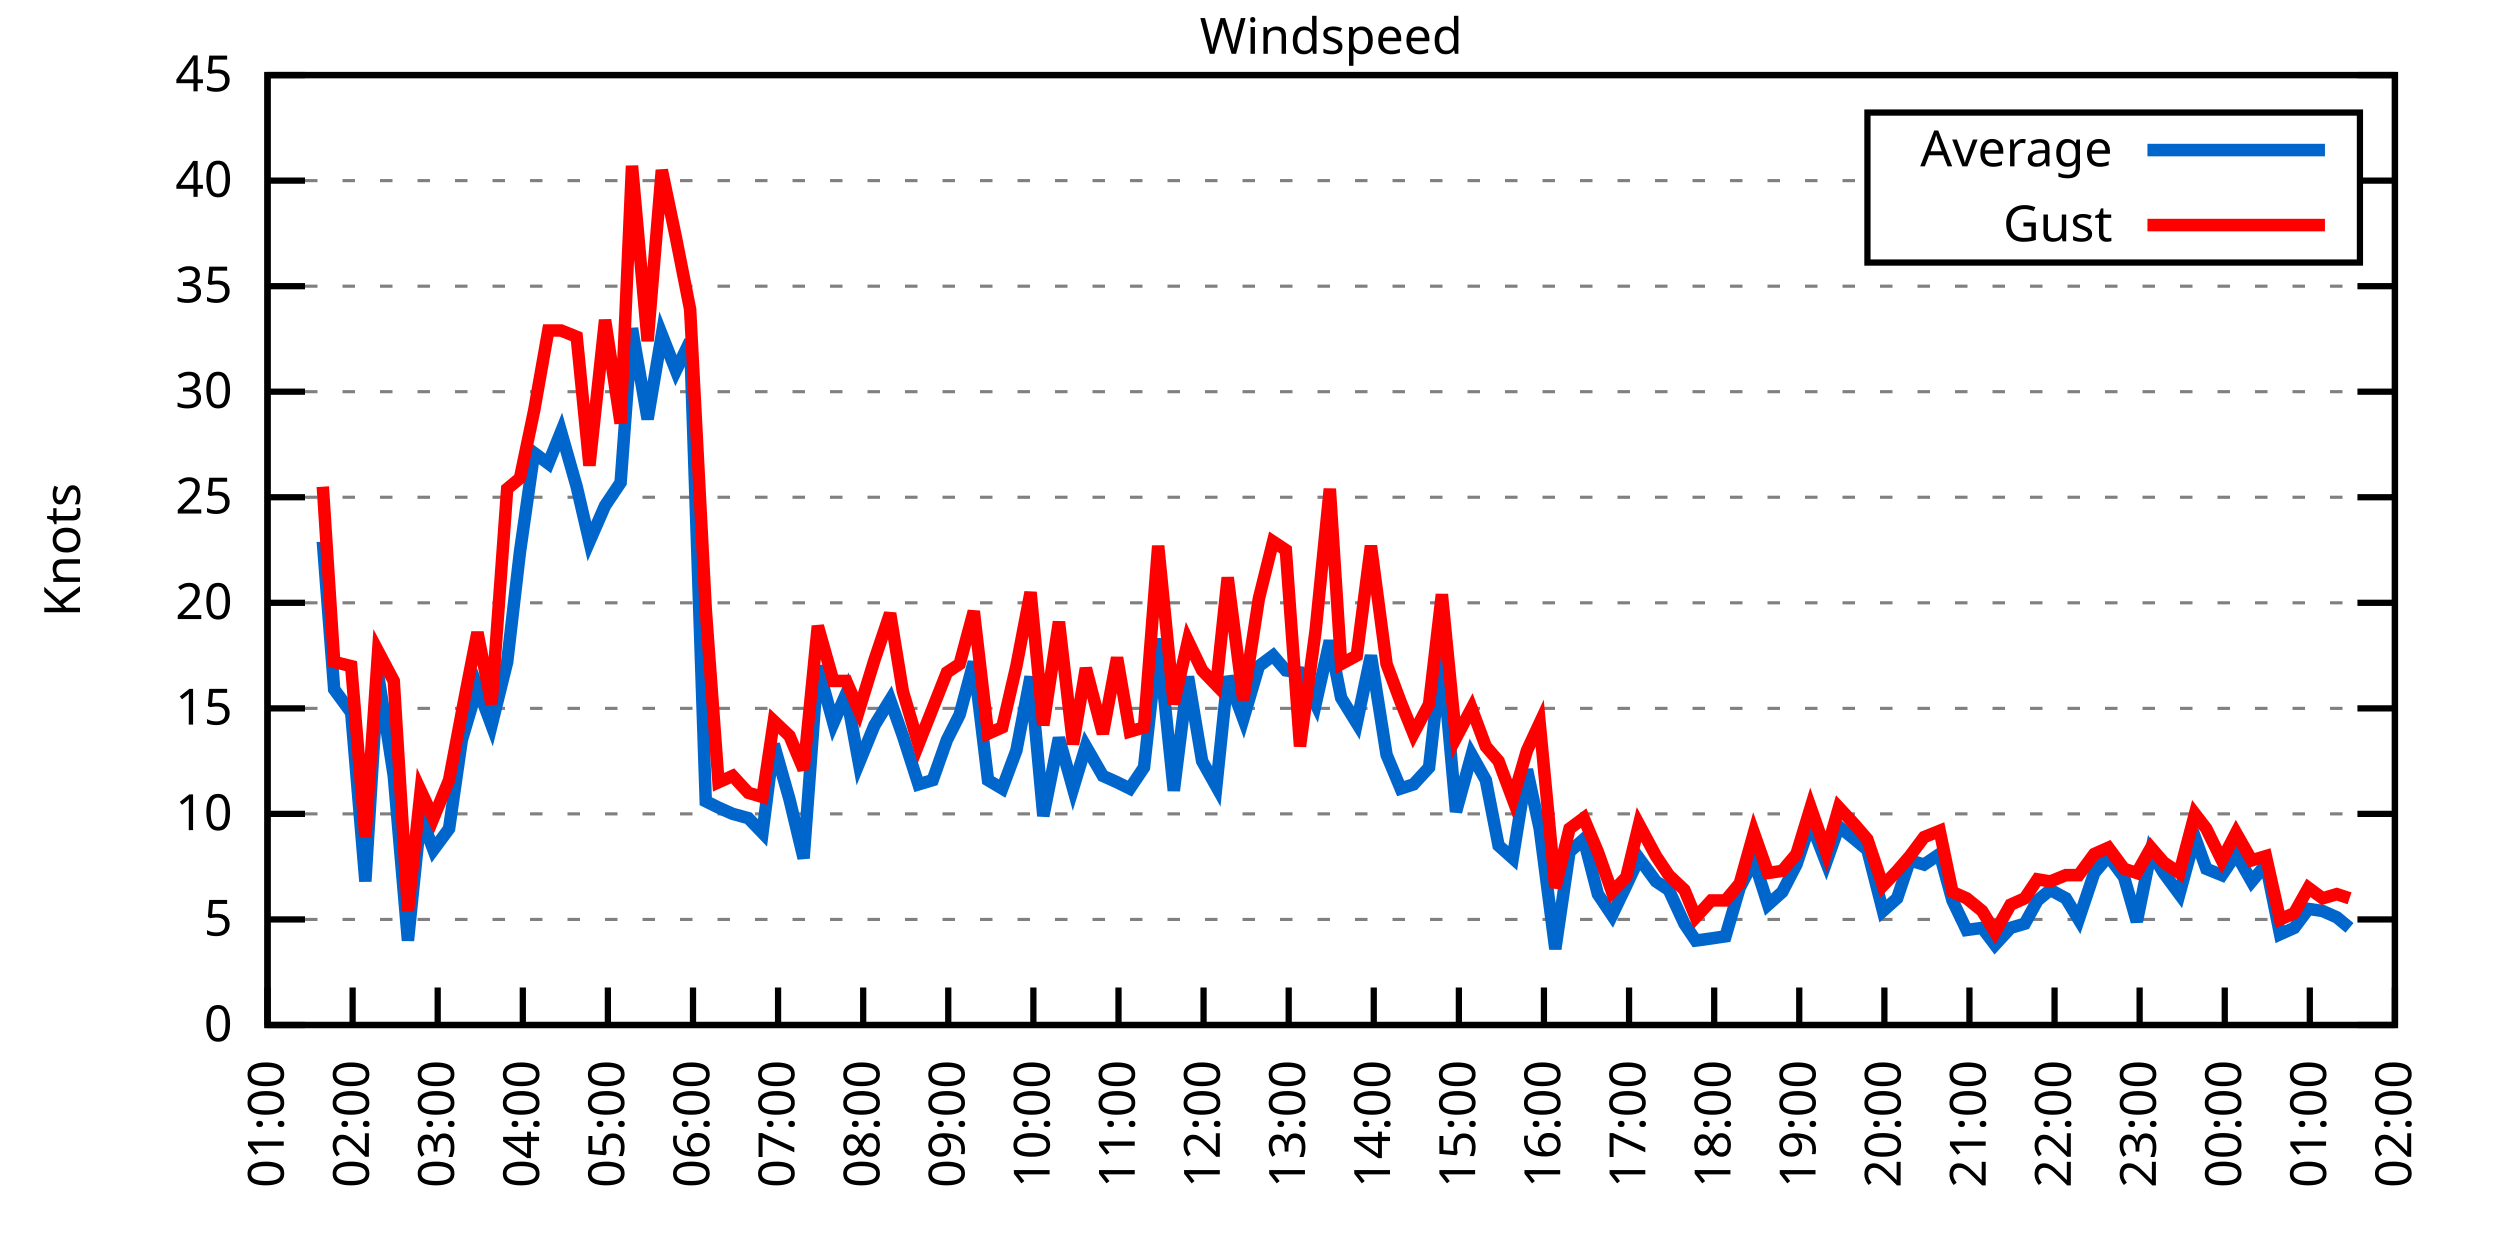
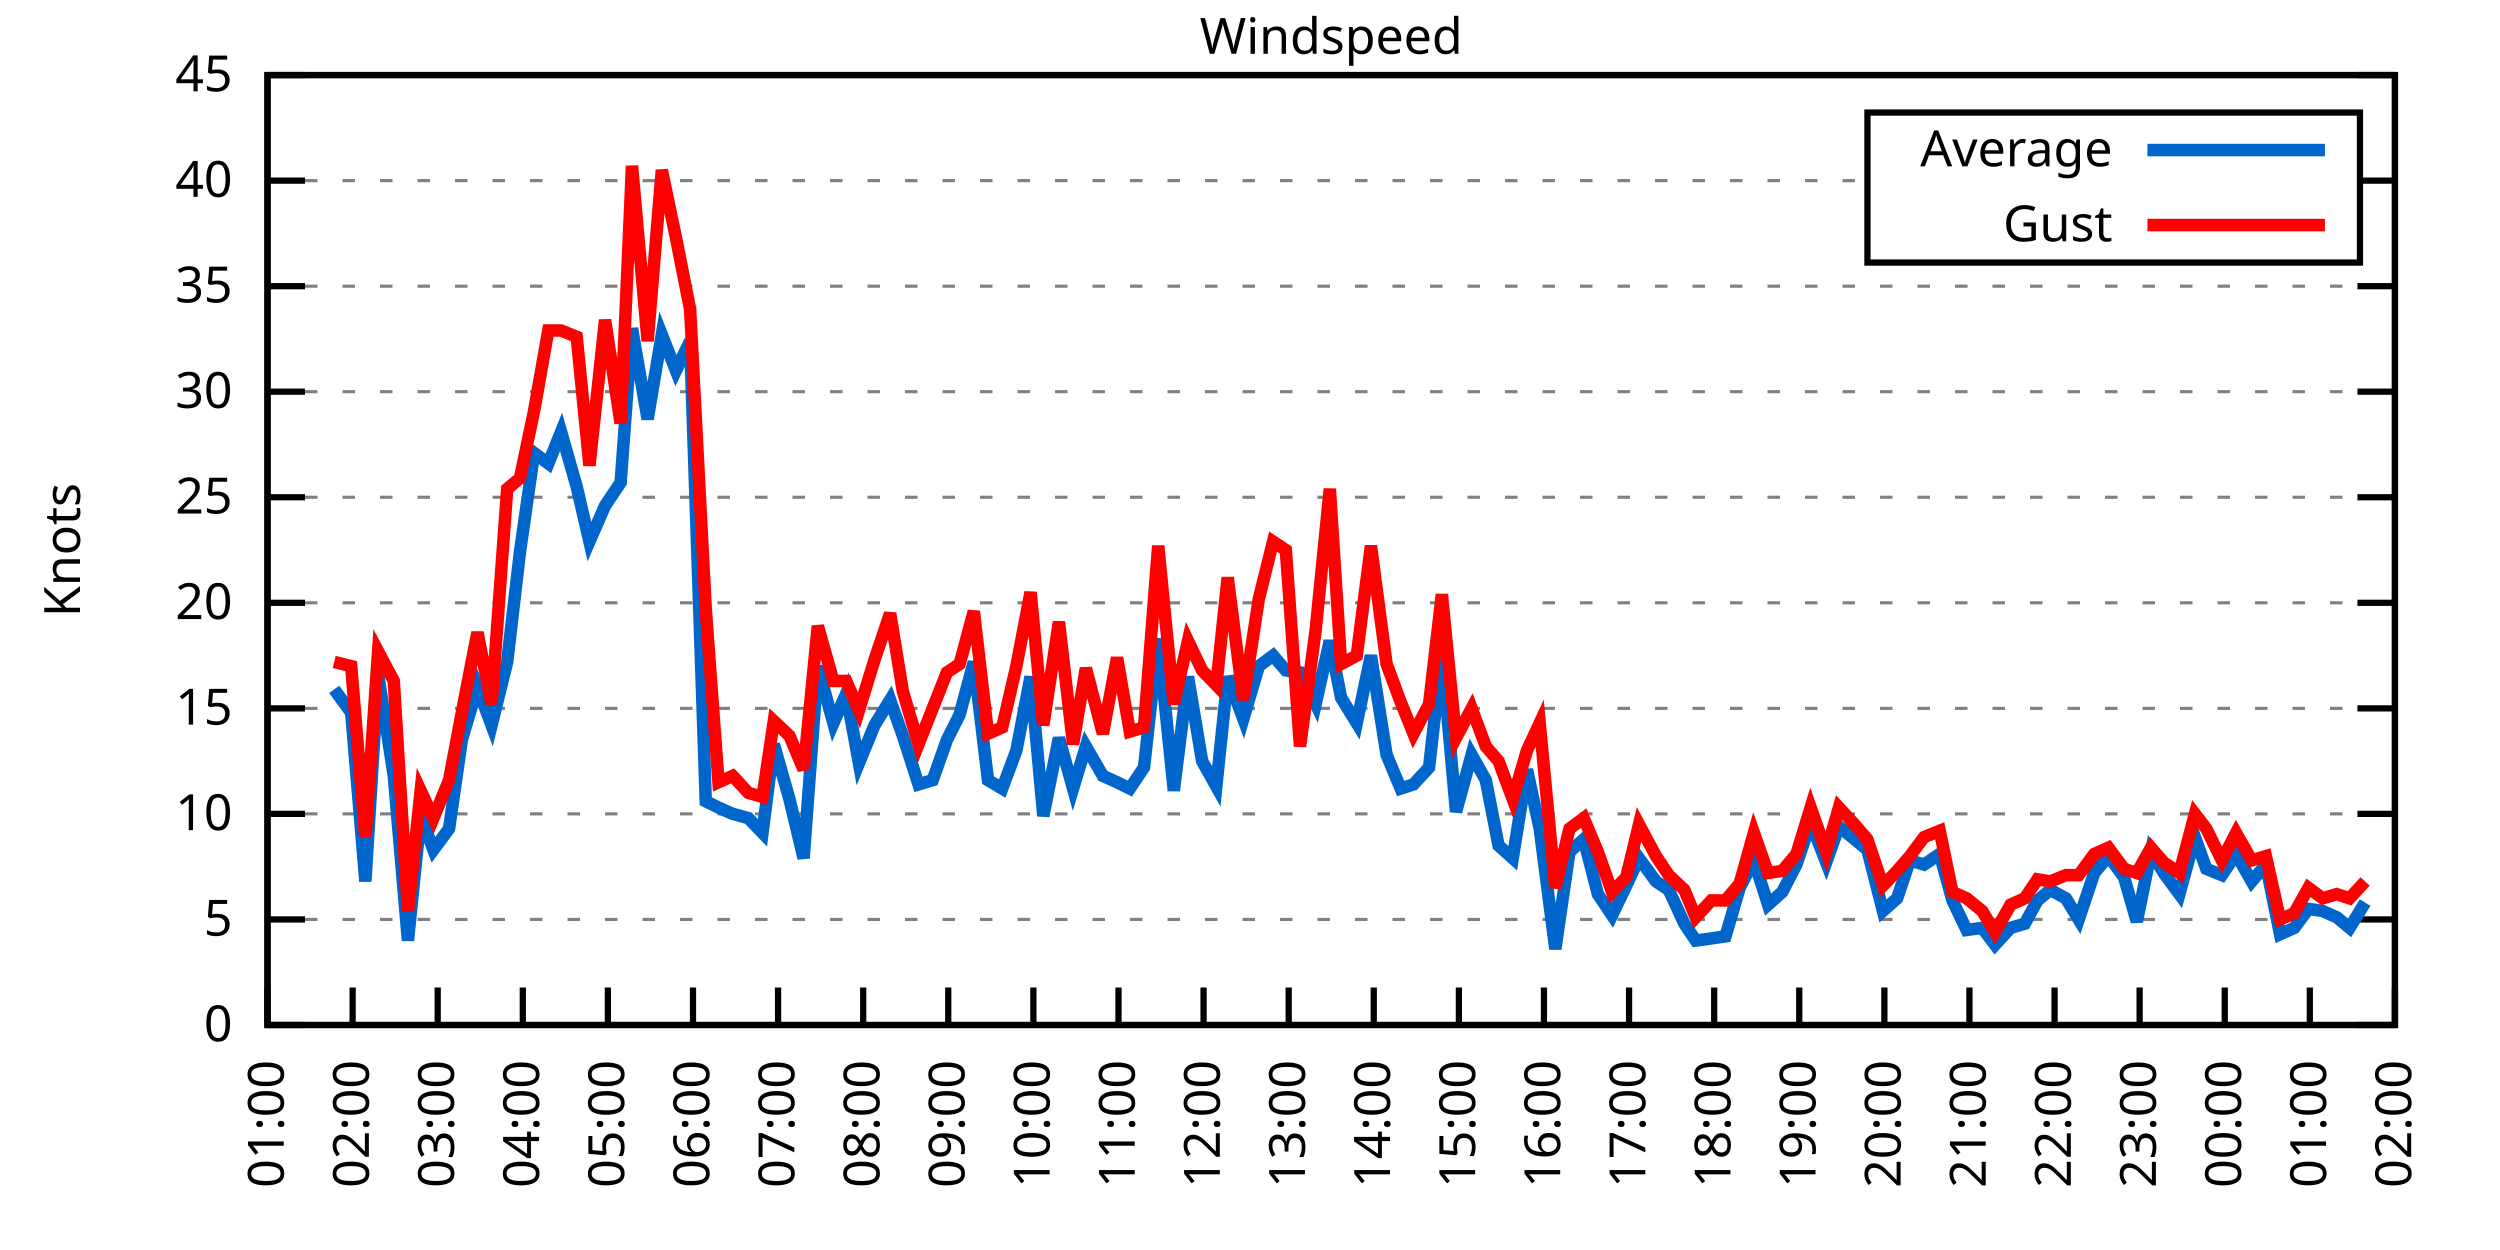
<svg xmlns="http://www.w3.org/2000/svg" xmlns:xlink="http://www.w3.org/1999/xlink" width="400" height="200" viewBox="0 0 400 200">
  <g id="gnuplot_canvas">
    <rect x="0" y="0" width="400" height="200" fill="none" />
    <defs>
      <circle id="gpDot" r="0.5" stroke-width="0.5" stroke="currentColor" />
      <path id="gpPt0" stroke-width="0.333" stroke="currentColor" d="M-1,0 h2 M0,-1 v2" />
      <path id="gpPt1" stroke-width="0.333" stroke="currentColor" d="M-1,-1 L1,1 M1,-1 L-1,1" />
      <path id="gpPt2" stroke-width="0.333" stroke="currentColor" d="M-1,0 L1,0 M0,-1 L0,1 M-1,-1 L1,1 M-1,1 L1,-1" />
      <rect id="gpPt3" stroke-width="0.333" stroke="currentColor" x="-1" y="-1" width="2" height="2" />
      <rect id="gpPt4" stroke-width="0.333" stroke="currentColor" fill="currentColor" x="-1" y="-1" width="2" height="2" />
      <circle id="gpPt5" stroke-width="0.333" stroke="currentColor" cx="0" cy="0" r="1" />
      <use xlink:href="#gpPt5" id="gpPt6" fill="currentColor" stroke="none" />
      <path id="gpPt7" stroke-width="0.333" stroke="currentColor" d="M0,-1.33 L-1.33,0.67 L1.33,0.67 z" />
      <use xlink:href="#gpPt7" id="gpPt8" fill="currentColor" stroke="none" />
      <use xlink:href="#gpPt7" id="gpPt9" stroke="currentColor" transform="rotate(180)" />
      <use xlink:href="#gpPt9" id="gpPt10" fill="currentColor" stroke="none" />
      <use xlink:href="#gpPt3" id="gpPt11" stroke="currentColor" transform="rotate(45)" />
      <use xlink:href="#gpPt11" id="gpPt12" fill="currentColor" stroke="none" />
      <path id="gpPt13" stroke-width="0.333" stroke="currentColor" d="M0,1.330 L1.265,0.411 L0.782,-1.067 L-0.782,-1.076 L-1.265,0.411 z" />
      <use xlink:href="#gpPt13" id="gpPt14" fill="currentColor" stroke="none" />
      <filter id="textbox" filterUnits="objectBoundingBox" x="0" y="0" height="1" width="1">
        <feFlood flood-color="white" flood-opacity="1" result="bgnd" />
        <feComposite in="SourceGraphic" in2="bgnd" operator="atop" />
      </filter>
      <filter id="greybox" filterUnits="objectBoundingBox" x="0" y="0" height="1" width="1">
        <feFlood flood-color="lightgrey" flood-opacity="1" result="grey" />
        <feComposite in="SourceGraphic" in2="grey" operator="atop" />
      </filter>
    </defs>
    <g fill="none" color="white" stroke="currentColor" stroke-width="1.00" stroke-linecap="butt" stroke-linejoin="miter">
</g>
    <g fill="none" color="black" stroke="currentColor" stroke-width="1.00" stroke-linecap="butt" stroke-linejoin="miter">
      <g stroke="none" shape-rendering="crispEdges">
        <polygon fill="rgb(255, 255, 255)" points="42.80,164.00 383.18,164.00 383.18,12.02 42.80,12.02 " />
      </g>
    </g>
    <g fill="none" color="black" stroke="currentColor" stroke-width="1.00" stroke-linecap="butt" stroke-linejoin="miter">
</g>
    <g fill="none" color="black" stroke="black" stroke-width="0.50" stroke-linecap="butt" stroke-linejoin="miter">
</g>
    <g fill="none" color="gray" stroke="currentColor" stroke-width="0.50" stroke-linecap="butt" stroke-linejoin="miter">
      <path stroke="gray" stroke-dasharray="2,4" class="gridline" d="M42.80,164.00 L383.19,164.00  " />
    </g>
    <g fill="none" color="gray" stroke="gray" stroke-width="1.00" stroke-linecap="butt" stroke-linejoin="miter">
</g>
    <g fill="none" color="black" stroke="currentColor" stroke-width="1.00" stroke-linecap="butt" stroke-linejoin="miter">
      <path stroke="black" d="M42.80,164.00 L48.80,164.00 M383.19,164.00 L377.19,164.00  " />
      <g transform="translate(37.20,166.60)" stroke="none" fill="black" font-family="Sans" font-size="8.00" text-anchor="end">
        <text>
          <tspan font-family="Sans"> 0</tspan>
        </text>
      </g>
    </g>
    <g fill="none" color="black" stroke="currentColor" stroke-width="1.00" stroke-linecap="butt" stroke-linejoin="miter">
</g>
    <g fill="none" color="black" stroke="black" stroke-width="0.50" stroke-linecap="butt" stroke-linejoin="miter">
</g>
    <g fill="none" color="gray" stroke="currentColor" stroke-width="0.50" stroke-linecap="butt" stroke-linejoin="miter">
      <path stroke="gray" stroke-dasharray="2,4" class="gridline" d="M42.80,147.11 L383.19,147.11  " />
    </g>
    <g fill="none" color="gray" stroke="gray" stroke-width="1.00" stroke-linecap="butt" stroke-linejoin="miter">
</g>
    <g fill="none" color="black" stroke="currentColor" stroke-width="1.00" stroke-linecap="butt" stroke-linejoin="miter">
      <path stroke="black" d="M42.80,147.11 L48.80,147.11 M383.19,147.11 L377.19,147.11  " />
      <g transform="translate(37.20,149.71)" stroke="none" fill="black" font-family="Sans" font-size="8.00" text-anchor="end">
        <text>
          <tspan font-family="Sans"> 5</tspan>
        </text>
      </g>
    </g>
    <g fill="none" color="black" stroke="currentColor" stroke-width="1.00" stroke-linecap="butt" stroke-linejoin="miter">
</g>
    <g fill="none" color="black" stroke="black" stroke-width="0.50" stroke-linecap="butt" stroke-linejoin="miter">
</g>
    <g fill="none" color="gray" stroke="currentColor" stroke-width="0.50" stroke-linecap="butt" stroke-linejoin="miter">
      <path stroke="gray" stroke-dasharray="2,4" class="gridline" d="M42.80,130.22 L383.19,130.22  " />
    </g>
    <g fill="none" color="gray" stroke="gray" stroke-width="1.00" stroke-linecap="butt" stroke-linejoin="miter">
</g>
    <g fill="none" color="black" stroke="currentColor" stroke-width="1.00" stroke-linecap="butt" stroke-linejoin="miter">
      <path stroke="black" d="M42.80,130.22 L48.80,130.22 M383.19,130.22 L377.19,130.22  " />
      <g transform="translate(37.20,132.82)" stroke="none" fill="black" font-family="Sans" font-size="8.00" text-anchor="end">
        <text>
          <tspan font-family="Sans"> 10</tspan>
        </text>
      </g>
    </g>
    <g fill="none" color="black" stroke="currentColor" stroke-width="1.00" stroke-linecap="butt" stroke-linejoin="miter">
</g>
    <g fill="none" color="black" stroke="black" stroke-width="0.50" stroke-linecap="butt" stroke-linejoin="miter">
</g>
    <g fill="none" color="gray" stroke="currentColor" stroke-width="0.50" stroke-linecap="butt" stroke-linejoin="miter">
      <path stroke="gray" stroke-dasharray="2,4" class="gridline" d="M42.80,113.34 L383.19,113.34  " />
    </g>
    <g fill="none" color="gray" stroke="gray" stroke-width="1.00" stroke-linecap="butt" stroke-linejoin="miter">
</g>
    <g fill="none" color="black" stroke="currentColor" stroke-width="1.00" stroke-linecap="butt" stroke-linejoin="miter">
      <path stroke="black" d="M42.80,113.34 L48.80,113.34 M383.19,113.34 L377.19,113.34  " />
      <g transform="translate(37.20,115.94)" stroke="none" fill="black" font-family="Sans" font-size="8.00" text-anchor="end">
        <text>
          <tspan font-family="Sans"> 15</tspan>
        </text>
      </g>
    </g>
    <g fill="none" color="black" stroke="currentColor" stroke-width="1.00" stroke-linecap="butt" stroke-linejoin="miter">
</g>
    <g fill="none" color="black" stroke="black" stroke-width="0.50" stroke-linecap="butt" stroke-linejoin="miter">
</g>
    <g fill="none" color="gray" stroke="currentColor" stroke-width="0.50" stroke-linecap="butt" stroke-linejoin="miter">
      <path stroke="gray" stroke-dasharray="2,4" class="gridline" d="M42.80,96.45 L383.19,96.45  " />
    </g>
    <g fill="none" color="gray" stroke="gray" stroke-width="1.00" stroke-linecap="butt" stroke-linejoin="miter">
</g>
    <g fill="none" color="black" stroke="currentColor" stroke-width="1.00" stroke-linecap="butt" stroke-linejoin="miter">
      <path stroke="black" d="M42.80,96.45 L48.80,96.45 M383.19,96.45 L377.19,96.45  " />
      <g transform="translate(37.20,99.05)" stroke="none" fill="black" font-family="Sans" font-size="8.00" text-anchor="end">
        <text>
          <tspan font-family="Sans"> 20</tspan>
        </text>
      </g>
    </g>
    <g fill="none" color="black" stroke="currentColor" stroke-width="1.00" stroke-linecap="butt" stroke-linejoin="miter">
</g>
    <g fill="none" color="black" stroke="black" stroke-width="0.50" stroke-linecap="butt" stroke-linejoin="miter">
</g>
    <g fill="none" color="gray" stroke="currentColor" stroke-width="0.50" stroke-linecap="butt" stroke-linejoin="miter">
      <path stroke="gray" stroke-dasharray="2,4" class="gridline" d="M42.80,79.56 L383.19,79.56  " />
    </g>
    <g fill="none" color="gray" stroke="gray" stroke-width="1.00" stroke-linecap="butt" stroke-linejoin="miter">
</g>
    <g fill="none" color="black" stroke="currentColor" stroke-width="1.00" stroke-linecap="butt" stroke-linejoin="miter">
      <path stroke="black" d="M42.80,79.56 L48.80,79.56 M383.19,79.56 L377.19,79.56  " />
      <g transform="translate(37.20,82.16)" stroke="none" fill="black" font-family="Sans" font-size="8.00" text-anchor="end">
        <text>
          <tspan font-family="Sans"> 25</tspan>
        </text>
      </g>
    </g>
    <g fill="none" color="black" stroke="currentColor" stroke-width="1.00" stroke-linecap="butt" stroke-linejoin="miter">
</g>
    <g fill="none" color="black" stroke="black" stroke-width="0.50" stroke-linecap="butt" stroke-linejoin="miter">
</g>
    <g fill="none" color="gray" stroke="currentColor" stroke-width="0.50" stroke-linecap="butt" stroke-linejoin="miter">
      <path stroke="gray" stroke-dasharray="2,4" class="gridline" d="M42.80,62.67 L383.19,62.67  " />
    </g>
    <g fill="none" color="gray" stroke="gray" stroke-width="1.00" stroke-linecap="butt" stroke-linejoin="miter">
</g>
    <g fill="none" color="black" stroke="currentColor" stroke-width="1.00" stroke-linecap="butt" stroke-linejoin="miter">
      <path stroke="black" d="M42.80,62.67 L48.80,62.67 M383.19,62.67 L377.19,62.67  " />
      <g transform="translate(37.20,65.27)" stroke="none" fill="black" font-family="Sans" font-size="8.00" text-anchor="end">
        <text>
          <tspan font-family="Sans"> 30</tspan>
        </text>
      </g>
    </g>
    <g fill="none" color="black" stroke="currentColor" stroke-width="1.00" stroke-linecap="butt" stroke-linejoin="miter">
</g>
    <g fill="none" color="black" stroke="black" stroke-width="0.50" stroke-linecap="butt" stroke-linejoin="miter">
</g>
    <g fill="none" color="gray" stroke="currentColor" stroke-width="0.50" stroke-linecap="butt" stroke-linejoin="miter">
      <path stroke="gray" stroke-dasharray="2,4" class="gridline" d="M42.80,45.79 L383.19,45.79  " />
    </g>
    <g fill="none" color="gray" stroke="gray" stroke-width="1.00" stroke-linecap="butt" stroke-linejoin="miter">
</g>
    <g fill="none" color="black" stroke="currentColor" stroke-width="1.00" stroke-linecap="butt" stroke-linejoin="miter">
      <path stroke="black" d="M42.80,45.79 L48.80,45.79 M383.19,45.79 L377.19,45.79  " />
      <g transform="translate(37.20,48.39)" stroke="none" fill="black" font-family="Sans" font-size="8.00" text-anchor="end">
        <text>
          <tspan font-family="Sans"> 35</tspan>
        </text>
      </g>
    </g>
    <g fill="none" color="black" stroke="currentColor" stroke-width="1.00" stroke-linecap="butt" stroke-linejoin="miter">
</g>
    <g fill="none" color="black" stroke="black" stroke-width="0.50" stroke-linecap="butt" stroke-linejoin="miter">
</g>
    <g fill="none" color="gray" stroke="currentColor" stroke-width="0.50" stroke-linecap="butt" stroke-linejoin="miter">
      <path stroke="gray" stroke-dasharray="2,4" class="gridline" d="M42.80,28.90 L298.79,28.90 M377.59,28.90 L383.19,28.90  " />
    </g>
    <g fill="none" color="gray" stroke="gray" stroke-width="1.00" stroke-linecap="butt" stroke-linejoin="miter">
</g>
    <g fill="none" color="black" stroke="currentColor" stroke-width="1.00" stroke-linecap="butt" stroke-linejoin="miter">
      <path stroke="black" d="M42.80,28.90 L48.80,28.90 M383.19,28.90 L377.19,28.90  " />
      <g transform="translate(37.20,31.50)" stroke="none" fill="black" font-family="Sans" font-size="8.00" text-anchor="end">
        <text>
          <tspan font-family="Sans"> 40</tspan>
        </text>
      </g>
    </g>
    <g fill="none" color="black" stroke="currentColor" stroke-width="1.00" stroke-linecap="butt" stroke-linejoin="miter">
</g>
    <g fill="none" color="black" stroke="black" stroke-width="0.50" stroke-linecap="butt" stroke-linejoin="miter">
</g>
    <g fill="none" color="gray" stroke="currentColor" stroke-width="0.50" stroke-linecap="butt" stroke-linejoin="miter">
      <path stroke="gray" stroke-dasharray="2,4" class="gridline" d="M42.80,12.01 L383.19,12.01  " />
    </g>
    <g fill="none" color="gray" stroke="gray" stroke-width="1.00" stroke-linecap="butt" stroke-linejoin="miter">
</g>
    <g fill="none" color="black" stroke="currentColor" stroke-width="1.00" stroke-linecap="butt" stroke-linejoin="miter">
      <path stroke="black" d="M42.80,12.01 L48.80,12.01 M383.19,12.01 L377.19,12.01  " />
      <g transform="translate(37.20,14.61)" stroke="none" fill="black" font-family="Sans" font-size="8.00" text-anchor="end">
        <text>
          <tspan font-family="Sans"> 45</tspan>
        </text>
      </g>
    </g>
    <g fill="none" color="black" stroke="currentColor" stroke-width="1.00" stroke-linecap="butt" stroke-linejoin="miter">
      <path stroke="black" d="M42.80,164.00 L42.80,158.00  " />
      <g transform="translate(45.40,169.60) rotate(270.00)" stroke="none" fill="black" font-family="Sans" font-size="8.00" text-anchor="end">
        <text>
          <tspan font-family="Sans">01:00</tspan>
        </text>
      </g>
    </g>
    <g fill="none" color="black" stroke="currentColor" stroke-width="1.00" stroke-linecap="butt" stroke-linejoin="miter">
      <path stroke="black" d="M56.42,164.00 L56.42,158.00  " />
      <g transform="translate(59.02,169.60) rotate(270.00)" stroke="none" fill="black" font-family="Sans" font-size="8.00" text-anchor="end">
        <text>
          <tspan font-family="Sans">02:00</tspan>
        </text>
      </g>
    </g>
    <g fill="none" color="black" stroke="currentColor" stroke-width="1.00" stroke-linecap="butt" stroke-linejoin="miter">
      <path stroke="black" d="M70.03,164.00 L70.03,158.00  " />
      <g transform="translate(72.63,169.60) rotate(270.00)" stroke="none" fill="black" font-family="Sans" font-size="8.00" text-anchor="end">
        <text>
          <tspan font-family="Sans">03:00</tspan>
        </text>
      </g>
    </g>
    <g fill="none" color="black" stroke="currentColor" stroke-width="1.00" stroke-linecap="butt" stroke-linejoin="miter">
      <path stroke="black" d="M83.65,164.00 L83.65,158.00  " />
      <g transform="translate(86.25,169.60) rotate(270.00)" stroke="none" fill="black" font-family="Sans" font-size="8.00" text-anchor="end">
        <text>
          <tspan font-family="Sans">04:00</tspan>
        </text>
      </g>
    </g>
    <g fill="none" color="black" stroke="currentColor" stroke-width="1.00" stroke-linecap="butt" stroke-linejoin="miter">
      <path stroke="black" d="M97.26,164.00 L97.26,158.00  " />
      <g transform="translate(99.86,169.60) rotate(270.00)" stroke="none" fill="black" font-family="Sans" font-size="8.00" text-anchor="end">
        <text>
          <tspan font-family="Sans">05:00</tspan>
        </text>
      </g>
    </g>
    <g fill="none" color="black" stroke="currentColor" stroke-width="1.00" stroke-linecap="butt" stroke-linejoin="miter">
      <path stroke="black" d="M110.88,164.00 L110.88,158.00  " />
      <g transform="translate(113.48,169.60) rotate(270.00)" stroke="none" fill="black" font-family="Sans" font-size="8.00" text-anchor="end">
        <text>
          <tspan font-family="Sans">06:00</tspan>
        </text>
      </g>
    </g>
    <g fill="none" color="black" stroke="currentColor" stroke-width="1.00" stroke-linecap="butt" stroke-linejoin="miter">
      <path stroke="black" d="M124.49,164.00 L124.49,158.00  " />
      <g transform="translate(127.09,169.60) rotate(270.00)" stroke="none" fill="black" font-family="Sans" font-size="8.00" text-anchor="end">
        <text>
          <tspan font-family="Sans">07:00</tspan>
        </text>
      </g>
    </g>
    <g fill="none" color="black" stroke="currentColor" stroke-width="1.00" stroke-linecap="butt" stroke-linejoin="miter">
      <path stroke="black" d="M138.11,164.00 L138.11,158.00  " />
      <g transform="translate(140.71,169.60) rotate(270.00)" stroke="none" fill="black" font-family="Sans" font-size="8.00" text-anchor="end">
        <text>
          <tspan font-family="Sans">08:00</tspan>
        </text>
      </g>
    </g>
    <g fill="none" color="black" stroke="currentColor" stroke-width="1.00" stroke-linecap="butt" stroke-linejoin="miter">
      <path stroke="black" d="M151.72,164.00 L151.72,158.00  " />
      <g transform="translate(154.32,169.60) rotate(270.00)" stroke="none" fill="black" font-family="Sans" font-size="8.00" text-anchor="end">
        <text>
          <tspan font-family="Sans">09:00</tspan>
        </text>
      </g>
    </g>
    <g fill="none" color="black" stroke="currentColor" stroke-width="1.00" stroke-linecap="butt" stroke-linejoin="miter">
      <path stroke="black" d="M165.34,164.00 L165.34,158.00  " />
      <g transform="translate(167.94,169.60) rotate(270.00)" stroke="none" fill="black" font-family="Sans" font-size="8.00" text-anchor="end">
        <text>
          <tspan font-family="Sans">10:00</tspan>
        </text>
      </g>
    </g>
    <g fill="none" color="black" stroke="currentColor" stroke-width="1.00" stroke-linecap="butt" stroke-linejoin="miter">
      <path stroke="black" d="M178.96,164.00 L178.96,158.00  " />
      <g transform="translate(181.56,169.60) rotate(270.00)" stroke="none" fill="black" font-family="Sans" font-size="8.00" text-anchor="end">
        <text>
          <tspan font-family="Sans">11:00</tspan>
        </text>
      </g>
    </g>
    <g fill="none" color="black" stroke="currentColor" stroke-width="1.00" stroke-linecap="butt" stroke-linejoin="miter">
      <path stroke="black" d="M192.57,164.00 L192.57,158.00  " />
      <g transform="translate(195.17,169.60) rotate(270.00)" stroke="none" fill="black" font-family="Sans" font-size="8.00" text-anchor="end">
        <text>
          <tspan font-family="Sans">12:00</tspan>
        </text>
      </g>
    </g>
    <g fill="none" color="black" stroke="currentColor" stroke-width="1.00" stroke-linecap="butt" stroke-linejoin="miter">
      <path stroke="black" d="M206.19,164.00 L206.19,158.00  " />
      <g transform="translate(208.79,169.60) rotate(270.00)" stroke="none" fill="black" font-family="Sans" font-size="8.00" text-anchor="end">
        <text>
          <tspan font-family="Sans">13:00</tspan>
        </text>
      </g>
    </g>
    <g fill="none" color="black" stroke="currentColor" stroke-width="1.00" stroke-linecap="butt" stroke-linejoin="miter">
      <path stroke="black" d="M219.80,164.00 L219.80,158.00  " />
      <g transform="translate(222.40,169.60) rotate(270.00)" stroke="none" fill="black" font-family="Sans" font-size="8.00" text-anchor="end">
        <text>
          <tspan font-family="Sans">14:00</tspan>
        </text>
      </g>
    </g>
    <g fill="none" color="black" stroke="currentColor" stroke-width="1.00" stroke-linecap="butt" stroke-linejoin="miter">
      <path stroke="black" d="M233.42,164.00 L233.42,158.00  " />
      <g transform="translate(236.02,169.60) rotate(270.00)" stroke="none" fill="black" font-family="Sans" font-size="8.00" text-anchor="end">
        <text>
          <tspan font-family="Sans">15:00</tspan>
        </text>
      </g>
    </g>
    <g fill="none" color="black" stroke="currentColor" stroke-width="1.00" stroke-linecap="butt" stroke-linejoin="miter">
      <path stroke="black" d="M247.03,164.00 L247.03,158.00  " />
      <g transform="translate(249.63,169.60) rotate(270.00)" stroke="none" fill="black" font-family="Sans" font-size="8.00" text-anchor="end">
        <text>
          <tspan font-family="Sans">16:00</tspan>
        </text>
      </g>
    </g>
    <g fill="none" color="black" stroke="currentColor" stroke-width="1.00" stroke-linecap="butt" stroke-linejoin="miter">
      <path stroke="black" d="M260.65,164.00 L260.65,158.00  " />
      <g transform="translate(263.25,169.60) rotate(270.00)" stroke="none" fill="black" font-family="Sans" font-size="8.00" text-anchor="end">
        <text>
          <tspan font-family="Sans">17:00</tspan>
        </text>
      </g>
    </g>
    <g fill="none" color="black" stroke="currentColor" stroke-width="1.00" stroke-linecap="butt" stroke-linejoin="miter">
      <path stroke="black" d="M274.27,164.00 L274.27,158.00  " />
      <g transform="translate(276.87,169.60) rotate(270.00)" stroke="none" fill="black" font-family="Sans" font-size="8.00" text-anchor="end">
        <text>
          <tspan font-family="Sans">18:00</tspan>
        </text>
      </g>
    </g>
    <g fill="none" color="black" stroke="currentColor" stroke-width="1.00" stroke-linecap="butt" stroke-linejoin="miter">
      <path stroke="black" d="M287.88,164.00 L287.88,158.00  " />
      <g transform="translate(290.48,169.60) rotate(270.00)" stroke="none" fill="black" font-family="Sans" font-size="8.00" text-anchor="end">
        <text>
          <tspan font-family="Sans">19:00</tspan>
        </text>
      </g>
    </g>
    <g fill="none" color="black" stroke="currentColor" stroke-width="1.00" stroke-linecap="butt" stroke-linejoin="miter">
      <path stroke="black" d="M301.50,164.00 L301.50,158.00  " />
      <g transform="translate(304.10,169.60) rotate(270.00)" stroke="none" fill="black" font-family="Sans" font-size="8.00" text-anchor="end">
        <text>
          <tspan font-family="Sans">20:00</tspan>
        </text>
      </g>
    </g>
    <g fill="none" color="black" stroke="currentColor" stroke-width="1.00" stroke-linecap="butt" stroke-linejoin="miter">
      <path stroke="black" d="M315.11,164.00 L315.11,158.00  " />
      <g transform="translate(317.71,169.60) rotate(270.00)" stroke="none" fill="black" font-family="Sans" font-size="8.00" text-anchor="end">
        <text>
          <tspan font-family="Sans">21:00</tspan>
        </text>
      </g>
    </g>
    <g fill="none" color="black" stroke="currentColor" stroke-width="1.00" stroke-linecap="butt" stroke-linejoin="miter">
      <path stroke="black" d="M328.73,164.00 L328.73,158.00  " />
      <g transform="translate(331.33,169.60) rotate(270.00)" stroke="none" fill="black" font-family="Sans" font-size="8.00" text-anchor="end">
        <text>
          <tspan font-family="Sans">22:00</tspan>
        </text>
      </g>
    </g>
    <g fill="none" color="black" stroke="currentColor" stroke-width="1.00" stroke-linecap="butt" stroke-linejoin="miter">
      <path stroke="black" d="M342.34,164.00 L342.34,158.00  " />
      <g transform="translate(344.94,169.60) rotate(270.00)" stroke="none" fill="black" font-family="Sans" font-size="8.00" text-anchor="end">
        <text>
          <tspan font-family="Sans">23:00</tspan>
        </text>
      </g>
    </g>
    <g fill="none" color="black" stroke="currentColor" stroke-width="1.00" stroke-linecap="butt" stroke-linejoin="miter">
      <path stroke="black" d="M355.96,164.00 L355.96,158.00  " />
      <g transform="translate(358.56,169.60) rotate(270.00)" stroke="none" fill="black" font-family="Sans" font-size="8.00" text-anchor="end">
        <text>
          <tspan font-family="Sans">00:00</tspan>
        </text>
      </g>
    </g>
    <g fill="none" color="black" stroke="currentColor" stroke-width="1.00" stroke-linecap="butt" stroke-linejoin="miter">
      <path stroke="black" d="M369.57,164.00 L369.57,158.00  " />
      <g transform="translate(372.17,169.60) rotate(270.00)" stroke="none" fill="black" font-family="Sans" font-size="8.00" text-anchor="end">
        <text>
          <tspan font-family="Sans">01:00</tspan>
        </text>
      </g>
    </g>
    <g fill="none" color="black" stroke="currentColor" stroke-width="1.00" stroke-linecap="butt" stroke-linejoin="miter">
      <path stroke="black" d="M383.19,164.00 L383.19,158.00  " />
      <g transform="translate(385.79,169.60) rotate(270.00)" stroke="none" fill="black" font-family="Sans" font-size="8.00" text-anchor="end">
        <text>
          <tspan font-family="Sans">02:00</tspan>
        </text>
      </g>
    </g>
    <g fill="none" color="black" stroke="currentColor" stroke-width="1.00" stroke-linecap="butt" stroke-linejoin="miter">
</g>
    <g fill="none" color="black" stroke="currentColor" stroke-width="1.00" stroke-linecap="butt" stroke-linejoin="miter">
      <path stroke="black" d="M42.80,12.01 L42.80,164.00 L383.19,164.00 L383.19,12.01 L42.80,12.01 Z  " />
    </g>
    <g fill="none" color="black" stroke="currentColor" stroke-width="1.00" stroke-linecap="butt" stroke-linejoin="miter">
</g>
    <g fill="none" color="black" stroke="currentColor" stroke-width="1.00" stroke-linecap="butt" stroke-linejoin="miter">
      <path stroke="black" d="M298.79,42.01 L298.79,18.01 L377.59,18.01 L377.59,42.01 L298.79,42.01 Z  " />
    </g>
    <g id="Windspeed_plot_1">
      <g fill="none" color="white" stroke="black" stroke-width="2.00" stroke-linecap="butt" stroke-linejoin="miter">
</g>
      <g fill="none" color="black" stroke="currentColor" stroke-width="2.00" stroke-linecap="butt" stroke-linejoin="miter">
        <g transform="translate(337.99,26.61)" stroke="none" fill="black" font-family="Sans" font-size="8.00" text-anchor="end">
          <text>
            <tspan font-family="Sans">Average</tspan>
          </text>
        </g>
      </g>
      <g fill="none" color="black" stroke="currentColor" stroke-width="2.00" stroke-linecap="butt" stroke-linejoin="miter">
-         <path stroke="rgb(  0, 102, 204)" d="M343.59,24.01 L371.99,24.01 M51.65,86.65 L53.47,110.30 L56.19,114.01 L58.46,141.03 L60.50,107.93 L63.00,124.14   L65.27,150.49 L67.31,130.56 L69.35,135.97 L71.85,132.59 L73.89,118.40 L76.39,109.96 L78.65,116.04 L81.15,105.91   L83.19,88.34 L85.46,72.47 L87.73,74.16 L89.77,69.09 L92.27,77.87 L94.31,86.65 L96.81,80.91 L99.30,77.20   L101.12,52.54 L103.62,67.06 L105.89,53.55 L108.15,59.30 L110.42,54.57 L112.92,128.20 L114.96,129.21 L117.23,130.22   L119.73,130.90 L122.00,133.26 L123.81,119.08 L126.31,127.86 L128.58,137.32 L130.85,106.58 L133.34,115.70 L135.39,110.97   L137.43,122.12 L139.92,116.04 L142.42,111.99 L144.46,117.73 L146.96,125.50 L149.23,124.82 L151.50,118.40 L153.54,114.35   L155.81,105.91 L158.08,124.82 L160.35,126.17 L162.62,120.09 L164.89,108.27 L166.93,130.56 L169.43,118.07 L171.69,126.17   L173.74,119.42 L176.46,124.14 L178.73,125.16 L180.77,126.17 L183.04,122.79 L185.31,102.19 L187.81,126.51 L190.08,108.27   L192.34,121.78 L194.61,125.83 L196.43,108.27 L198.93,115.03 L201.42,106.58 L203.69,104.89 L205.73,107.26 L208.00,107.59   L210.50,112.66 L212.77,102.53 L214.58,111.65 L217.08,115.70 L219.35,104.89 L221.85,120.77 L224.11,126.17 L226.16,125.50   L228.65,122.79 L230.70,104.56 L232.96,129.89 L235.46,120.77 L237.73,124.82 L239.77,135.29 L242.04,137.32 L244.31,123.13   L246.35,132.59 L248.85,151.84 L251.12,136.30 L253.39,134.28 L255.66,143.06 L257.93,146.44 L260.20,141.71 L262.24,137.32   L264.96,141.03 L267.00,142.38 L269.50,147.79 L271.32,150.49 L273.81,150.15 L276.08,149.81 L278.35,142.05 L280.62,137.66   L282.89,144.75 L285.16,142.72 L287.43,138.33 L289.70,131.58 L292.19,137.99 L294.23,132.25 L296.73,134.28 L298.77,135.97   L301.27,145.76 L303.54,143.73 L305.58,137.66 L307.85,138.33 L310.35,136.64 L312.39,144.07 L314.66,148.80 L317.15,148.46   L319.20,151.17 L321.69,148.46 L323.96,147.79 L326.00,144.07 L328.05,142.38 L330.54,143.73 L332.59,147.11 L335.08,139.68   L337.35,136.98 L339.85,140.36 L341.89,147.45 L344.16,136.30 L346.20,139.68 L348.70,143.06 L351.19,133.94 L353.01,139.01   L355.50,140.02 L357.77,136.64 L360.27,141.03 L362.54,138.33 L364.81,149.48 L367.08,148.46 L369.35,145.42 L371.62,145.76   L373.89,146.77 L375.93,148.46  " />
+         <path stroke="rgb(  0, 102, 204)" d="M343.59,24.01 L371.99,24.01 M53.47,110.30 L56.19,114.01 L58.46,141.03 L60.50,107.93 L63.00,124.14 L65.27,150.49   L67.31,130.56 L69.35,135.97 L71.85,132.59 L73.89,118.40 L76.39,109.96 L78.65,116.04 L81.15,105.91 L83.19,88.34   L85.46,72.47 L87.73,74.16 L89.77,69.09 L92.27,77.87 L94.31,86.65 L96.81,80.91 L99.30,77.20 L101.12,52.54   L103.62,67.06 L105.89,53.55 L108.15,59.30 L110.42,54.57 L112.92,128.20 L114.96,129.21 L117.23,130.22 L119.73,130.90   L122.00,133.26 L123.81,119.08 L126.31,127.86 L128.58,137.32 L130.85,106.58 L133.34,115.70 L135.39,110.97 L137.43,122.12   L139.92,116.04 L142.42,111.99 L144.46,117.73 L146.96,125.50 L149.23,124.82 L151.50,118.40 L153.54,114.35 L155.81,105.91   L158.08,124.82 L160.35,126.17 L162.62,120.09 L164.89,108.27 L166.93,130.56 L169.43,118.07 L171.69,126.17 L173.74,119.42   L176.46,124.14 L178.73,125.16 L180.77,126.17 L183.04,122.79 L185.31,102.19 L187.81,126.51 L190.08,108.27 L192.34,121.78   L194.61,125.83 L196.43,108.27 L198.93,115.03 L201.42,106.58 L203.69,104.89 L205.73,107.26 L208.00,107.59 L210.50,112.66   L212.77,102.53 L214.58,111.65 L217.08,115.70 L219.35,104.89 L221.85,120.77 L224.11,126.17 L226.16,125.50 L228.65,122.79   L230.70,104.56 L232.96,129.89 L235.46,120.77 L237.73,124.82 L239.77,135.29 L242.04,137.32 L244.31,123.13 L246.35,132.59   L248.85,151.84 L251.12,136.30 L253.39,134.28 L255.66,143.06 L257.93,146.44 L260.20,141.71 L262.24,137.32 L264.96,141.03   L267.00,142.38 L269.50,147.79 L271.32,150.49 L273.81,150.15 L276.08,149.81 L278.35,142.05 L280.62,137.66 L282.89,144.75   L285.16,142.72 L287.43,138.33 L289.70,131.58 L292.19,137.99 L294.23,132.25 L296.73,134.28 L298.77,135.97 L301.27,145.76   L303.54,143.73 L305.58,137.66 L307.85,138.33 L310.35,136.64 L312.39,144.07 L314.66,148.80 L317.15,148.46 L319.20,151.17   L321.69,148.46 L323.96,147.79 L326.00,144.07 L328.05,142.38 L330.54,143.73 L332.59,147.11 L335.08,139.68 L337.35,136.98   L339.85,140.36 L341.89,147.45 L344.16,136.30 L346.20,139.68 L348.70,143.06 L351.19,133.94 L353.01,139.01 L355.50,140.02   L357.77,136.64 L360.27,141.03 L362.54,138.33 L364.81,149.48 L367.08,148.46 L369.35,145.42 L371.62,145.76 L373.89,146.77   L375.93,148.46 L378.42,144.41  " />
      </g>
    </g>
    <g id="Windspeed_plot_2">
      <g fill="none" color="black" stroke="currentColor" stroke-width="2.00" stroke-linecap="butt" stroke-linejoin="miter">
        <g transform="translate(337.99,38.61)" stroke="none" fill="black" font-family="Sans" font-size="8.00" text-anchor="end">
          <text>
            <tspan font-family="Sans">Gust</tspan>
          </text>
        </g>
      </g>
      <g fill="none" color="black" stroke="currentColor" stroke-width="2.00" stroke-linecap="butt" stroke-linejoin="miter">
-         <path stroke="rgb(255,   0,   0)" d="M343.59,36.01 L371.99,36.01 M51.65,77.87 L53.47,105.91 L56.19,106.58 L58.46,133.94 L60.50,104.22 L63.00,108.95   L65.27,145.76 L67.31,126.51 L69.35,130.90 L71.85,124.82 L73.89,114.01 L76.39,101.18 L78.65,112.66 L81.15,78.21   L83.19,76.52 L85.46,65.71 L87.73,52.88 L89.77,52.88 L92.27,53.89 L94.31,74.49 L96.81,51.19 L99.30,67.74   L101.12,26.53 L103.62,54.57 L105.89,27.21 L108.15,38.02 L110.42,49.50 L112.92,97.46 L114.96,125.16 L117.23,124.14   L119.73,126.85 L122.00,127.52 L123.81,115.36 L126.31,117.73 L128.58,123.13 L130.85,100.16 L133.34,108.95 L135.39,108.95   L137.43,113.67 L139.92,105.57 L142.42,98.14 L144.46,110.63 L146.96,119.08 L149.23,113.34 L151.50,107.59 L153.54,106.24   L155.81,97.80 L158.08,117.39 L160.35,116.38 L162.62,106.58 L164.89,94.76 L166.93,116.04 L169.43,99.49 L171.69,119.08   L173.74,106.92 L176.46,117.39 L178.73,105.23 L180.77,117.05 L183.04,116.38 L185.31,87.33 L187.81,112.66 L190.08,102.53   L192.34,107.26 L194.61,109.62 L196.43,92.40 L198.93,111.99 L201.42,95.77 L203.69,86.65 L205.73,88.00 L208.00,119.42   L210.50,100.84 L212.77,78.21 L214.58,106.24 L217.08,104.89 L219.35,87.33 L221.85,106.24 L224.11,112.32 L226.16,117.39   L228.65,112.66 L230.70,95.10 L232.96,118.07 L235.46,113.34 L237.73,119.42 L239.77,121.78 L242.04,127.86 L244.31,120.09   L246.35,115.70 L248.85,142.05 L251.12,132.59 L253.39,130.90 L255.66,136.30 L257.93,142.72 L260.20,140.36 L262.24,131.91   L264.96,136.98 L267.00,140.02 L269.50,142.38 L271.32,146.77 L273.81,144.07 L276.08,144.07 L278.35,141.37 L280.62,133.26   L282.89,139.68 L285.16,139.34 L287.43,136.64 L289.70,129.21 L292.19,136.30 L294.23,129.21 L296.73,131.91 L298.77,134.28   L301.27,141.71 L303.54,139.34 L305.58,136.98 L307.85,133.94 L310.35,132.93 L312.39,142.72 L314.66,143.73 L317.15,145.76   L319.20,149.14 L321.69,144.75 L323.96,143.73 L326.00,140.69 L328.05,141.03 L330.54,140.02 L332.59,140.02 L335.08,136.64   L337.35,135.63 L339.85,139.01 L341.89,139.68 L344.16,135.63 L346.20,137.99 L348.70,139.68 L351.19,130.22 L353.01,132.59   L355.50,137.66 L357.77,133.26 L360.27,137.66 L362.54,136.98 L364.81,147.11 L367.08,146.10 L369.35,142.05 L371.62,143.73   L373.89,143.06 L375.93,143.73  " />
+         <path stroke="rgb(255,   0,   0)" d="M343.59,36.01 L371.99,36.01 M53.47,105.91 L56.19,106.58 L58.46,133.94 L60.50,104.22 L63.00,108.95 L65.27,145.76   L67.31,126.51 L69.35,130.90 L71.85,124.82 L73.89,114.01 L76.39,101.18 L78.65,112.66 L81.15,78.21 L83.19,76.52   L85.46,65.71 L87.73,52.88 L89.77,52.88 L92.27,53.89 L94.31,74.49 L96.81,51.19 L99.30,67.74 L101.12,26.53   L103.62,54.57 L105.89,27.21 L108.15,38.02 L110.42,49.50 L112.92,97.46 L114.96,125.16 L117.23,124.14 L119.73,126.85   L122.00,127.52 L123.81,115.36 L126.31,117.73 L128.58,123.13 L130.85,100.16 L133.34,108.95 L135.39,108.95 L137.43,113.67   L139.92,105.57 L142.42,98.14 L144.46,110.63 L146.96,119.08 L149.23,113.34 L151.50,107.59 L153.54,106.24 L155.81,97.80   L158.08,117.39 L160.35,116.38 L162.62,106.58 L164.89,94.76 L166.93,116.04 L169.43,99.49 L171.69,119.08 L173.74,106.92   L176.46,117.39 L178.73,105.23 L180.77,117.05 L183.04,116.38 L185.31,87.33 L187.81,112.66 L190.08,102.53 L192.34,107.26   L194.61,109.62 L196.43,92.40 L198.93,111.99 L201.42,95.77 L203.69,86.65 L205.73,88.00 L208.00,119.42 L210.50,100.84   L212.77,78.21 L214.58,106.24 L217.08,104.89 L219.35,87.33 L221.85,106.24 L224.11,112.32 L226.16,117.39 L228.65,112.66   L230.70,95.10 L232.96,118.07 L235.46,113.34 L237.73,119.42 L239.77,121.78 L242.04,127.86 L244.31,120.09 L246.35,115.70   L248.85,142.05 L251.12,132.59 L253.39,130.90 L255.66,136.30 L257.93,142.72 L260.20,140.36 L262.24,131.91 L264.96,136.98   L267.00,140.02 L269.50,142.38 L271.32,146.77 L273.81,144.07 L276.08,144.07 L278.35,141.37 L280.62,133.26 L282.89,139.68   L285.16,139.34 L287.43,136.64 L289.70,129.21 L292.19,136.30 L294.23,129.21 L296.73,131.91 L298.77,134.28 L301.27,141.71   L303.54,139.34 L305.58,136.98 L307.85,133.94 L310.35,132.93 L312.39,142.72 L314.66,143.73 L317.15,145.76 L319.20,149.14   L321.69,144.75 L323.96,143.73 L326.00,140.69 L328.05,141.03 L330.54,140.02 L332.59,140.02 L335.08,136.64 L337.35,135.63   L339.85,139.01 L341.89,139.68 L344.16,135.63 L346.20,137.99 L348.70,139.68 L351.19,130.22 L353.01,132.59 L355.50,137.66   L357.77,133.26 L360.27,137.66 L362.54,136.98 L364.81,147.11 L367.08,146.10 L369.35,142.05 L371.62,143.73 L373.89,143.06   L375.93,143.73 L378.42,141.03  " />
      </g>
    </g>
    <g fill="none" color="black" stroke="currentColor" stroke-width="2.00" stroke-linecap="butt" stroke-linejoin="miter">
</g>
    <g fill="none" color="black" stroke="black" stroke-width="1.00" stroke-linecap="butt" stroke-linejoin="miter">
</g>
    <g fill="none" color="black" stroke="currentColor" stroke-width="1.00" stroke-linecap="butt" stroke-linejoin="miter">
      <path stroke="black" d="M42.80,12.01 L42.80,164.00 L383.19,164.00 L383.19,12.01 L42.80,12.01 Z  " />
      <g transform="translate(12.80,88.01) rotate(270.00)" stroke="none" fill="black" font-family="Sans" font-size="8.00" text-anchor="middle">
        <text>
          <tspan font-family="Sans">Knots</tspan>
        </text>
      </g>
    </g>
    <g fill="none" color="black" stroke="currentColor" stroke-width="1.00" stroke-linecap="butt" stroke-linejoin="miter">
</g>
    <g fill="none" color="black" stroke="currentColor" stroke-width="1.00" stroke-linecap="butt" stroke-linejoin="miter">
      <g transform="translate(212.99,8.61)" stroke="none" fill="black" font-family="Sans" font-size="8.00" text-anchor="middle">
        <text>
          <tspan font-family="Sans">Windspeed</tspan>
        </text>
      </g>
    </g>
    <g fill="none" color="black" stroke="currentColor" stroke-width="1.00" stroke-linecap="butt" stroke-linejoin="miter">
</g>
  </g>
</svg>
